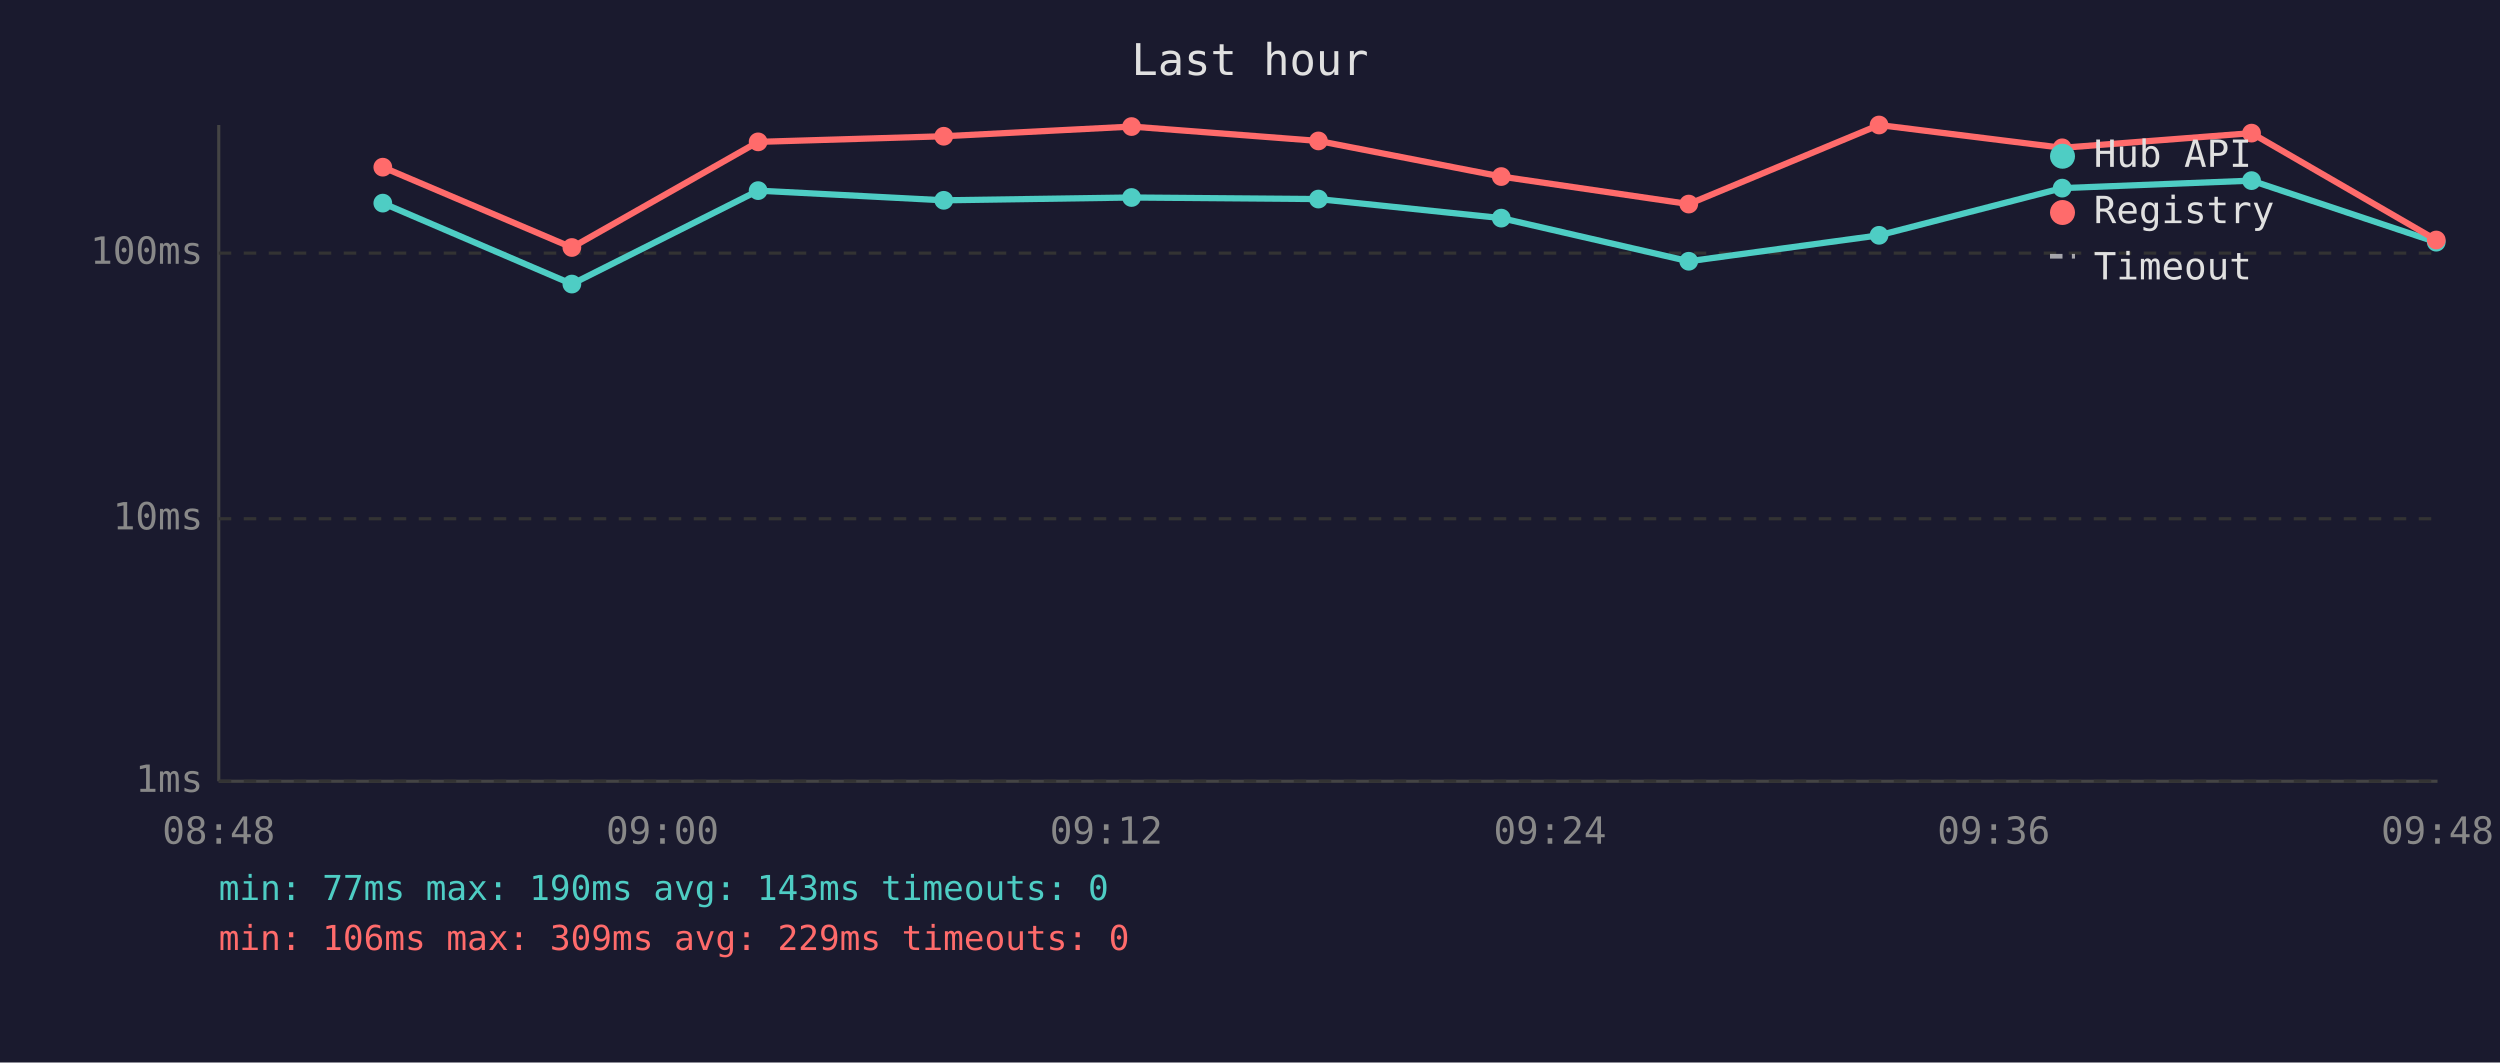
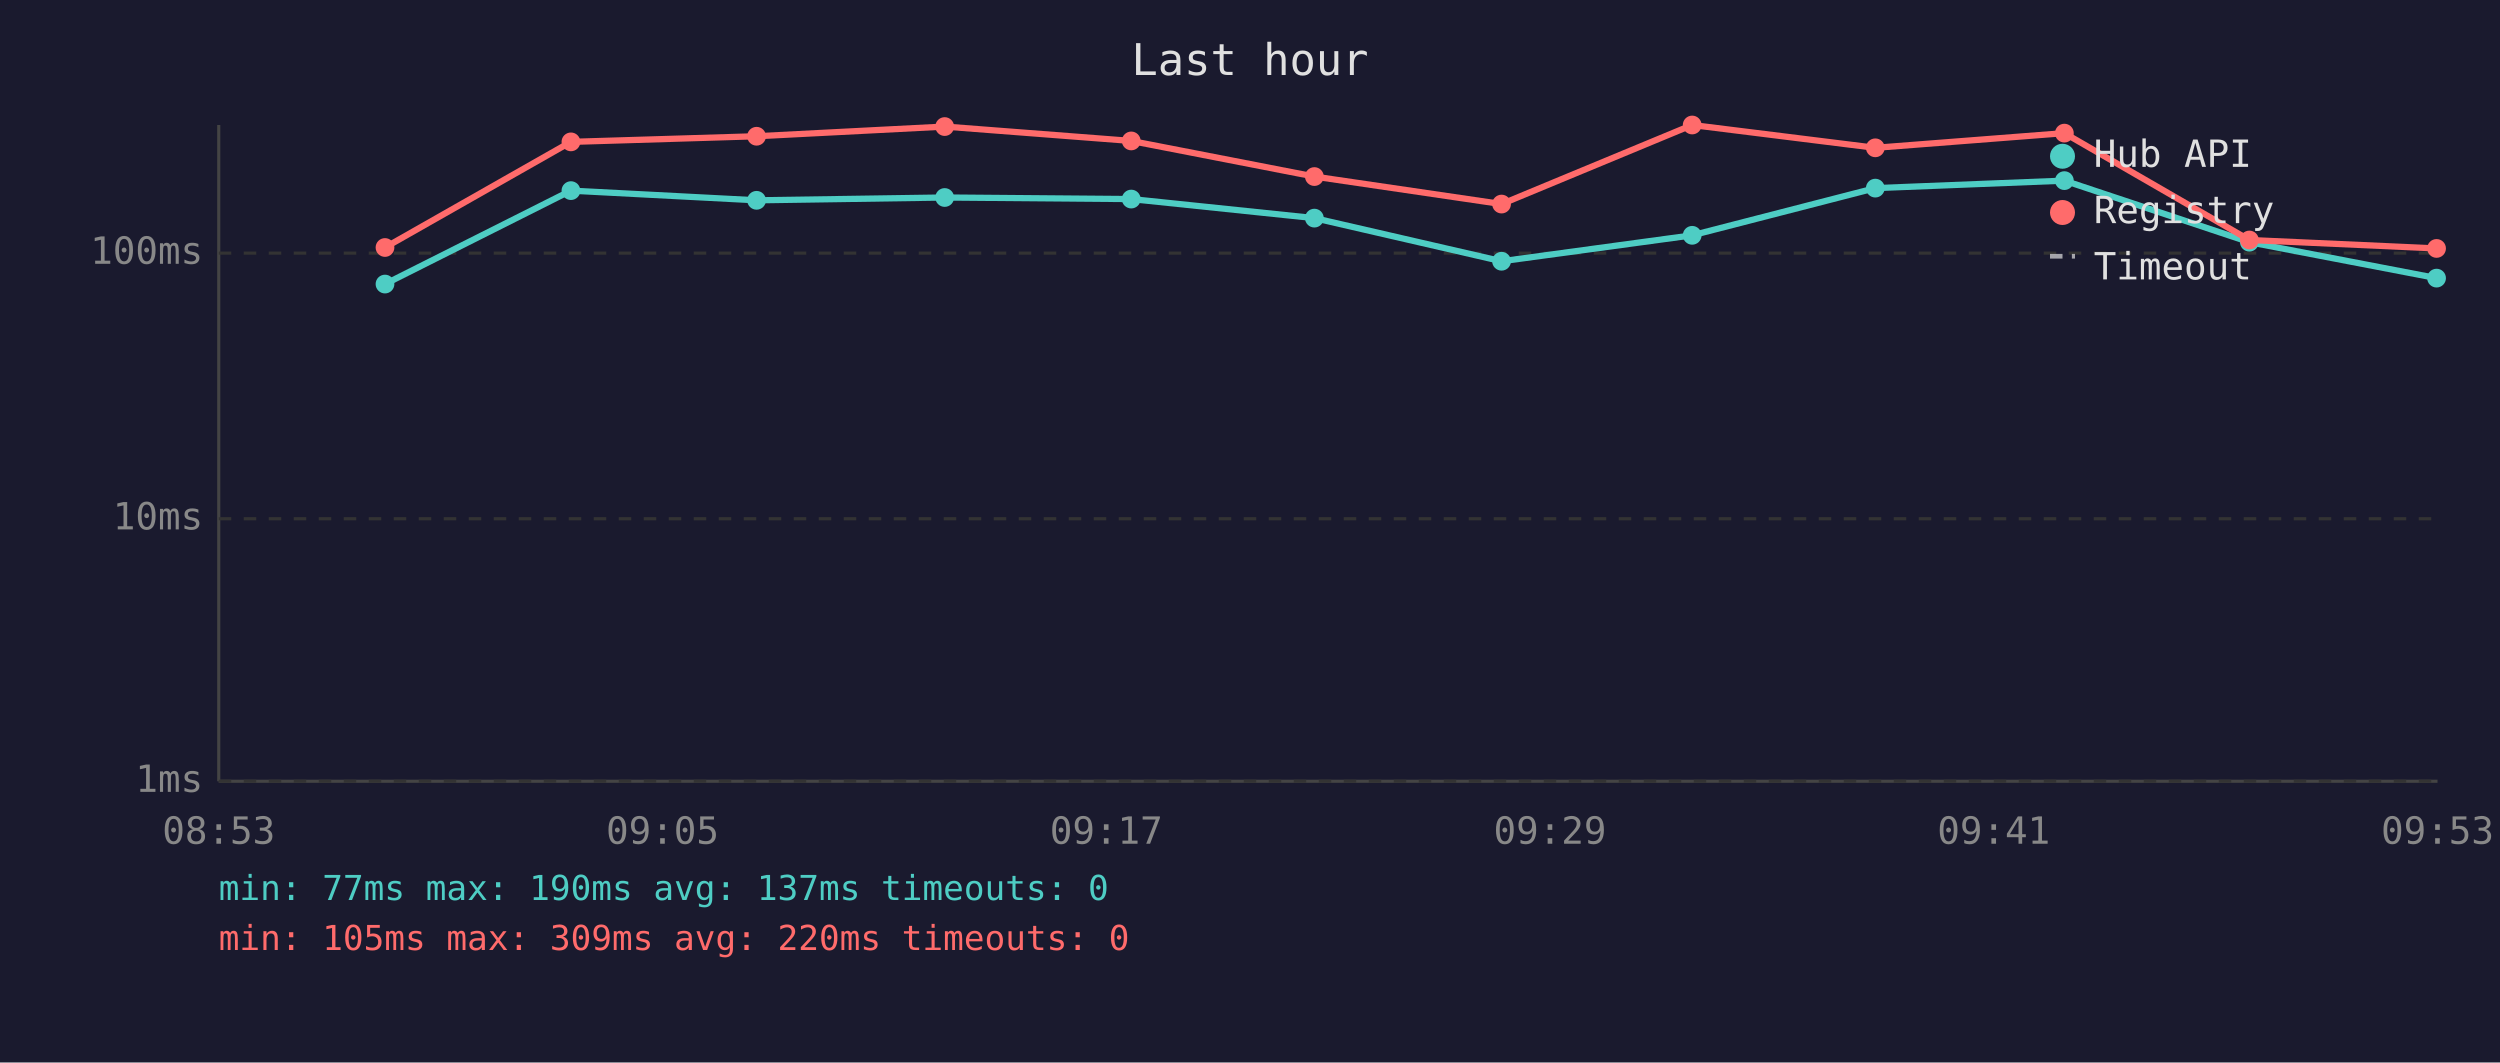
<svg xmlns="http://www.w3.org/2000/svg" viewBox="0 0 800 340" font-family="monospace" font-size="12">
  <rect width="800" height="340" fill="#1a1a2e" />
  <text x="400" y="24" fill="#e0e0e0" font-size="14" text-anchor="middle">Last hour</text>
  <line x1="70" y1="40" x2="70" y2="250" stroke="#444" stroke-width="1" />
  <line x1="70" y1="250" x2="780" y2="250" stroke="#444" stroke-width="1" />
  <line x1="70" y1="250" x2="780" y2="250" stroke="#333" stroke-width="1" stroke-dasharray="4" />
  <text x="65" y="250" fill="#888" text-anchor="end" dominant-baseline="middle">1ms</text>
  <line x1="70" y1="166" x2="780" y2="166" stroke="#333" stroke-width="1" stroke-dasharray="4" />
  <text x="65" y="166" fill="#888" text-anchor="end" dominant-baseline="middle">10ms</text>
  <line x1="70" y1="81" x2="780" y2="81" stroke="#333" stroke-width="1" stroke-dasharray="4" />
  <text x="65" y="81" fill="#888" text-anchor="end" dominant-baseline="middle">100ms</text>
-   <text x="70" y="270" fill="#888" text-anchor="middle">08:48</text>
-   <text x="212" y="270" fill="#888" text-anchor="middle">09:00</text>
-   <text x="354" y="270" fill="#888" text-anchor="middle">09:12</text>
-   <text x="496" y="270" fill="#888" text-anchor="middle">09:24</text>
-   <text x="638" y="270" fill="#888" text-anchor="middle">09:36</text>
-   <text x="780" y="270" fill="#888" text-anchor="middle">09:48</text>
-   <polyline points="122.5,65.0 183.0,90.9 242.6,61.0 302.0,64.1 362.1,63.2 421.9,63.7 480.4,69.8 540.4,83.6 601.3,75.3 659.9,60.2 720.5,57.8 779.6,77.5" fill="none" stroke="#4ecdc4" stroke-width="2" opacity="1" />
-   <circle cx="122.5" cy="65.0" r="3" fill="#4ecdc4" />
-   <circle cx="183.0" cy="90.9" r="3" fill="#4ecdc4" />
-   <circle cx="242.6" cy="61.0" r="3" fill="#4ecdc4" />
-   <circle cx="302.0" cy="64.1" r="3" fill="#4ecdc4" />
-   <circle cx="362.1" cy="63.2" r="3" fill="#4ecdc4" />
-   <circle cx="421.9" cy="63.7" r="3" fill="#4ecdc4" />
-   <circle cx="480.4" cy="69.8" r="3" fill="#4ecdc4" />
-   <circle cx="540.4" cy="83.6" r="3" fill="#4ecdc4" />
-   <circle cx="601.3" cy="75.3" r="3" fill="#4ecdc4" />
-   <circle cx="659.9" cy="60.2" r="3" fill="#4ecdc4" />
-   <circle cx="720.5" cy="57.8" r="3" fill="#4ecdc4" />
-   <circle cx="779.6" cy="77.5" r="3" fill="#4ecdc4" />
-   <polyline points="122.5,53.5 183.0,79.2 242.6,45.4 302.0,43.6 362.1,40.5 421.9,45.1 480.4,56.5 540.4,65.3 601.3,40.0 659.9,47.3 720.5,42.6 779.6,76.8" fill="none" stroke="#ff6b6b" stroke-width="2" opacity="1" />
-   <circle cx="122.5" cy="53.5" r="3" fill="#ff6b6b" />
-   <circle cx="183.0" cy="79.2" r="3" fill="#ff6b6b" />
-   <circle cx="242.6" cy="45.4" r="3" fill="#ff6b6b" />
-   <circle cx="302.0" cy="43.6" r="3" fill="#ff6b6b" />
-   <circle cx="362.1" cy="40.5" r="3" fill="#ff6b6b" />
-   <circle cx="421.9" cy="45.1" r="3" fill="#ff6b6b" />
-   <circle cx="480.4" cy="56.5" r="3" fill="#ff6b6b" />
-   <circle cx="540.4" cy="65.3" r="3" fill="#ff6b6b" />
-   <circle cx="601.3" cy="40.0" r="3" fill="#ff6b6b" />
-   <circle cx="659.9" cy="47.3" r="3" fill="#ff6b6b" />
-   <circle cx="720.5" cy="42.6" r="3" fill="#ff6b6b" />
-   <circle cx="779.6" cy="76.8" r="3" fill="#ff6b6b" />
+   <text x="70" y="270" fill="#888" text-anchor="middle">08:53</text>
+   <text x="212" y="270" fill="#888" text-anchor="middle">09:05</text>
+   <text x="354" y="270" fill="#888" text-anchor="middle">09:17</text>
+   <text x="496" y="270" fill="#888" text-anchor="middle">09:29</text>
+   <text x="638" y="270" fill="#888" text-anchor="middle">09:41</text>
+   <text x="780" y="270" fill="#888" text-anchor="middle">09:53</text>
+   <polyline points="123.2,90.9 182.7,61.0 242.1,64.1 302.3,63.2 362.0,63.7 420.6,69.8 480.5,83.6 541.5,75.3 600.1,60.2 660.6,57.8 719.8,77.5 779.7,89.0" fill="none" stroke="#4ecdc4" stroke-width="2" opacity="1" />
+   <circle cx="123.2" cy="90.9" r="3" fill="#4ecdc4" />
+   <circle cx="182.7" cy="61.0" r="3" fill="#4ecdc4" />
+   <circle cx="242.1" cy="64.1" r="3" fill="#4ecdc4" />
+   <circle cx="302.3" cy="63.2" r="3" fill="#4ecdc4" />
+   <circle cx="362.0" cy="63.7" r="3" fill="#4ecdc4" />
+   <circle cx="420.6" cy="69.8" r="3" fill="#4ecdc4" />
+   <circle cx="480.5" cy="83.6" r="3" fill="#4ecdc4" />
+   <circle cx="541.5" cy="75.3" r="3" fill="#4ecdc4" />
+   <circle cx="600.1" cy="60.2" r="3" fill="#4ecdc4" />
+   <circle cx="660.6" cy="57.8" r="3" fill="#4ecdc4" />
+   <circle cx="719.8" cy="77.5" r="3" fill="#4ecdc4" />
+   <circle cx="779.7" cy="89.0" r="3" fill="#4ecdc4" />
+   <polyline points="123.2,79.2 182.7,45.4 242.1,43.6 302.3,40.5 362.0,45.1 420.6,56.5 480.5,65.3 541.5,40.0 600.1,47.3 660.6,42.6 719.8,76.8 779.7,79.5" fill="none" stroke="#ff6b6b" stroke-width="2" opacity="1" />
+   <circle cx="123.2" cy="79.2" r="3" fill="#ff6b6b" />
+   <circle cx="182.7" cy="45.4" r="3" fill="#ff6b6b" />
+   <circle cx="242.1" cy="43.6" r="3" fill="#ff6b6b" />
+   <circle cx="302.3" cy="40.5" r="3" fill="#ff6b6b" />
+   <circle cx="362.0" cy="45.1" r="3" fill="#ff6b6b" />
+   <circle cx="420.6" cy="56.5" r="3" fill="#ff6b6b" />
+   <circle cx="480.5" cy="65.3" r="3" fill="#ff6b6b" />
+   <circle cx="541.5" cy="40.0" r="3" fill="#ff6b6b" />
+   <circle cx="600.1" cy="47.3" r="3" fill="#ff6b6b" />
+   <circle cx="660.6" cy="42.6" r="3" fill="#ff6b6b" />
+   <circle cx="719.8" cy="76.8" r="3" fill="#ff6b6b" />
+   <circle cx="779.7" cy="79.5" r="3" fill="#ff6b6b" />
  <circle cx="660" cy="50" r="4" fill="#4ecdc4" />
  <text x="670" y="50" fill="#e0e0e0" dominant-baseline="middle">Hub API</text>
  <circle cx="660" cy="68" r="4" fill="#ff6b6b" />
  <text x="670" y="68" fill="#e0e0e0" dominant-baseline="middle">Registry</text>
  <line x1="656" y1="82" x2="664" y2="82" stroke="#e0e0e0" stroke-width="1.5" stroke-dasharray="4,3" opacity="0.7" />
  <text x="670" y="86" fill="#e0e0e0" dominant-baseline="middle">Timeout</text>
-   <text x="70" y="288" fill="#4ecdc4" font-size="11">min: 77ms  max: 190ms  avg: 143ms  timeouts: 0</text>
-   <text x="70" y="304" fill="#ff6b6b" font-size="11">min: 106ms  max: 309ms  avg: 229ms  timeouts: 0</text>
+   <text x="70" y="288" fill="#4ecdc4" font-size="11">min: 77ms  max: 190ms  avg: 137ms  timeouts: 0</text>
+   <text x="70" y="304" fill="#ff6b6b" font-size="11">min: 105ms  max: 309ms  avg: 220ms  timeouts: 0</text>
</svg>
